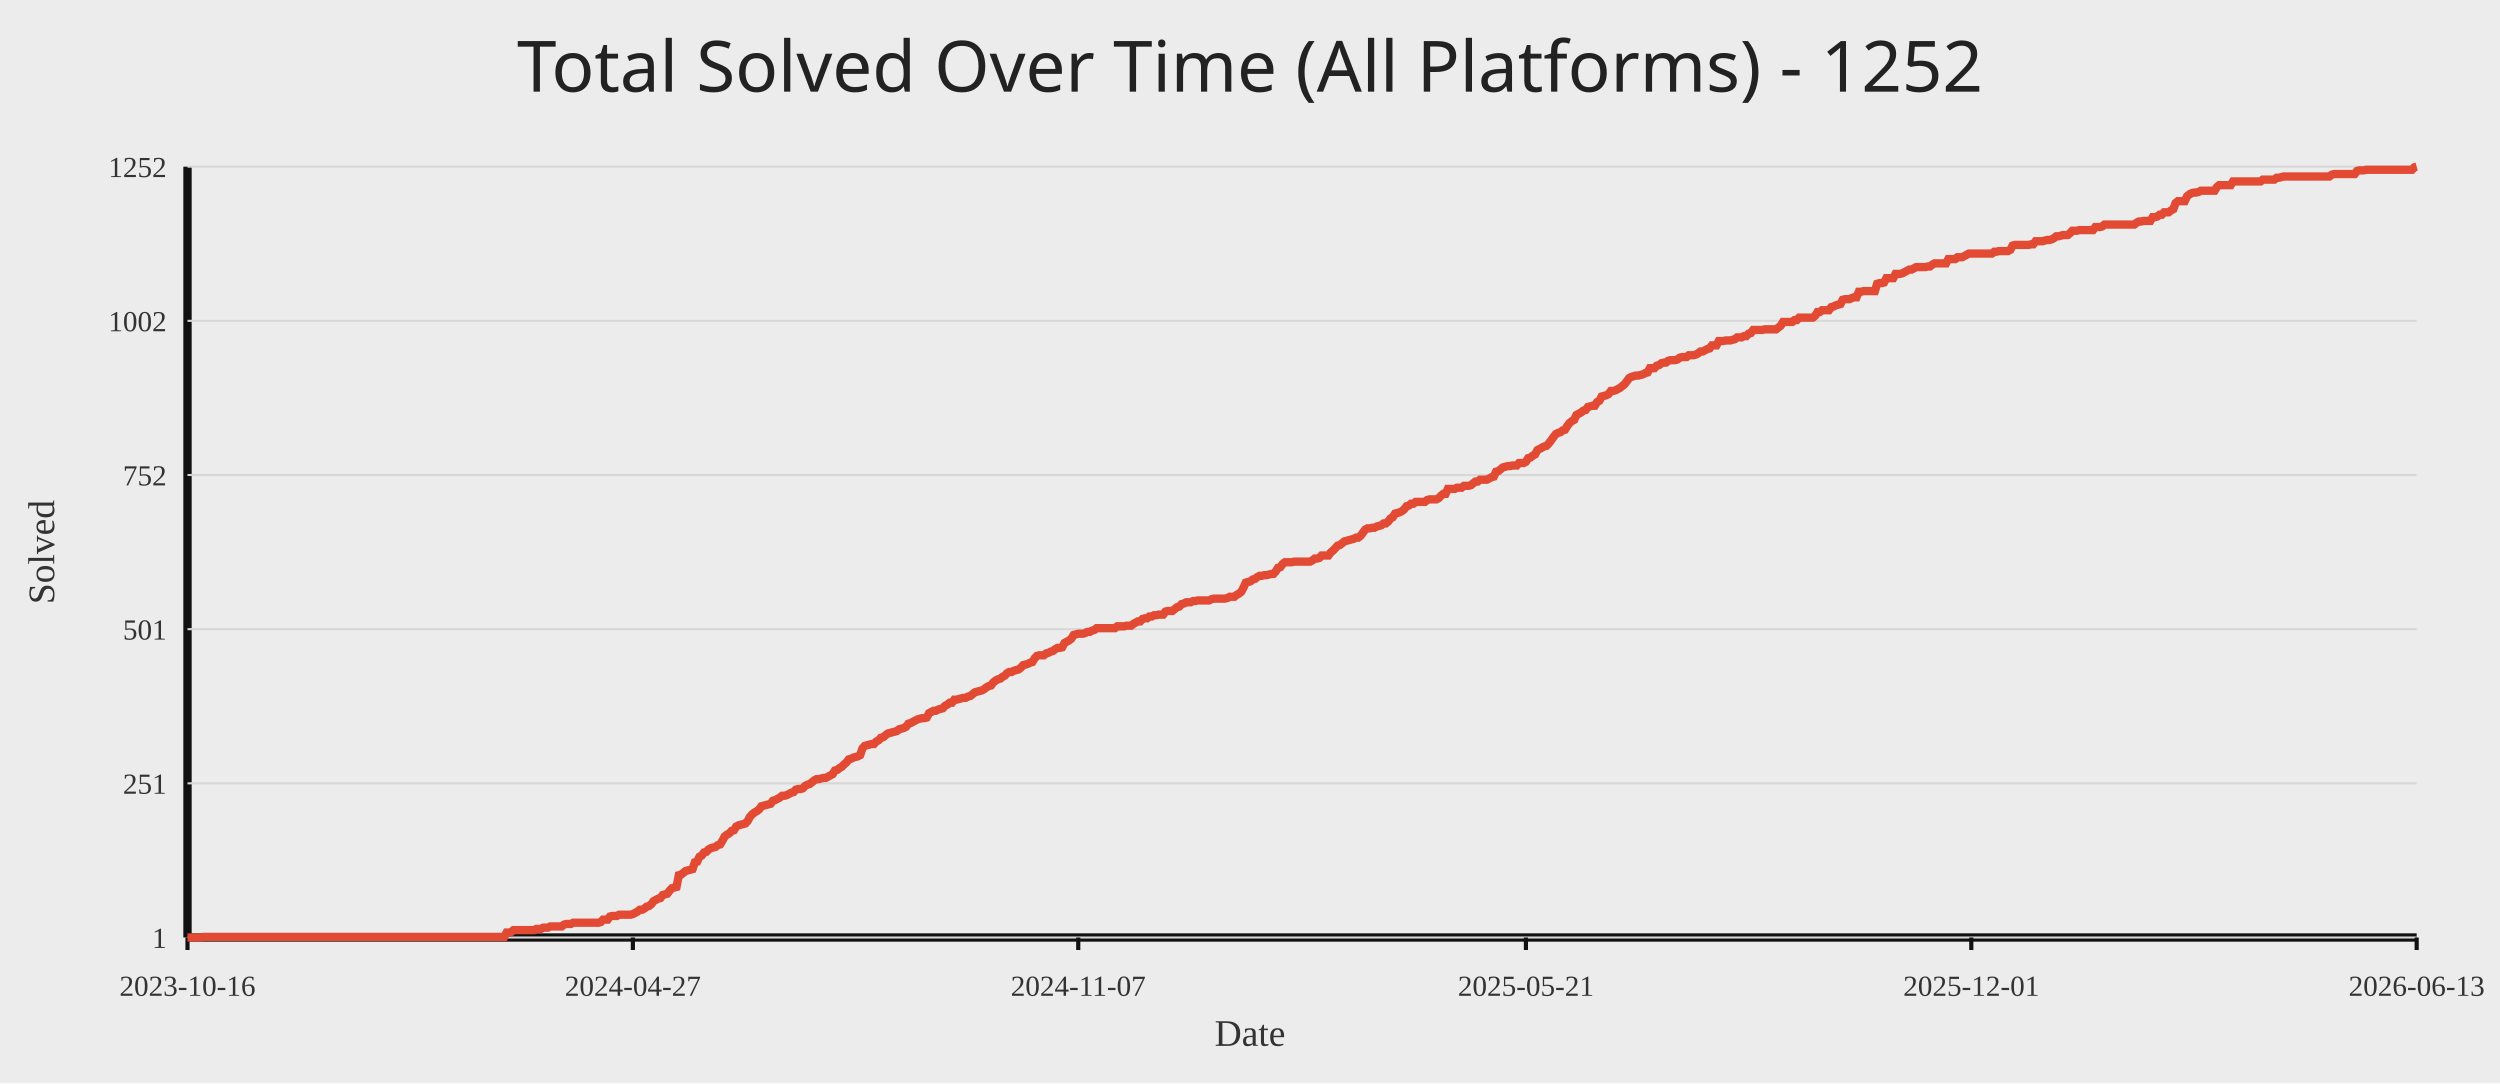
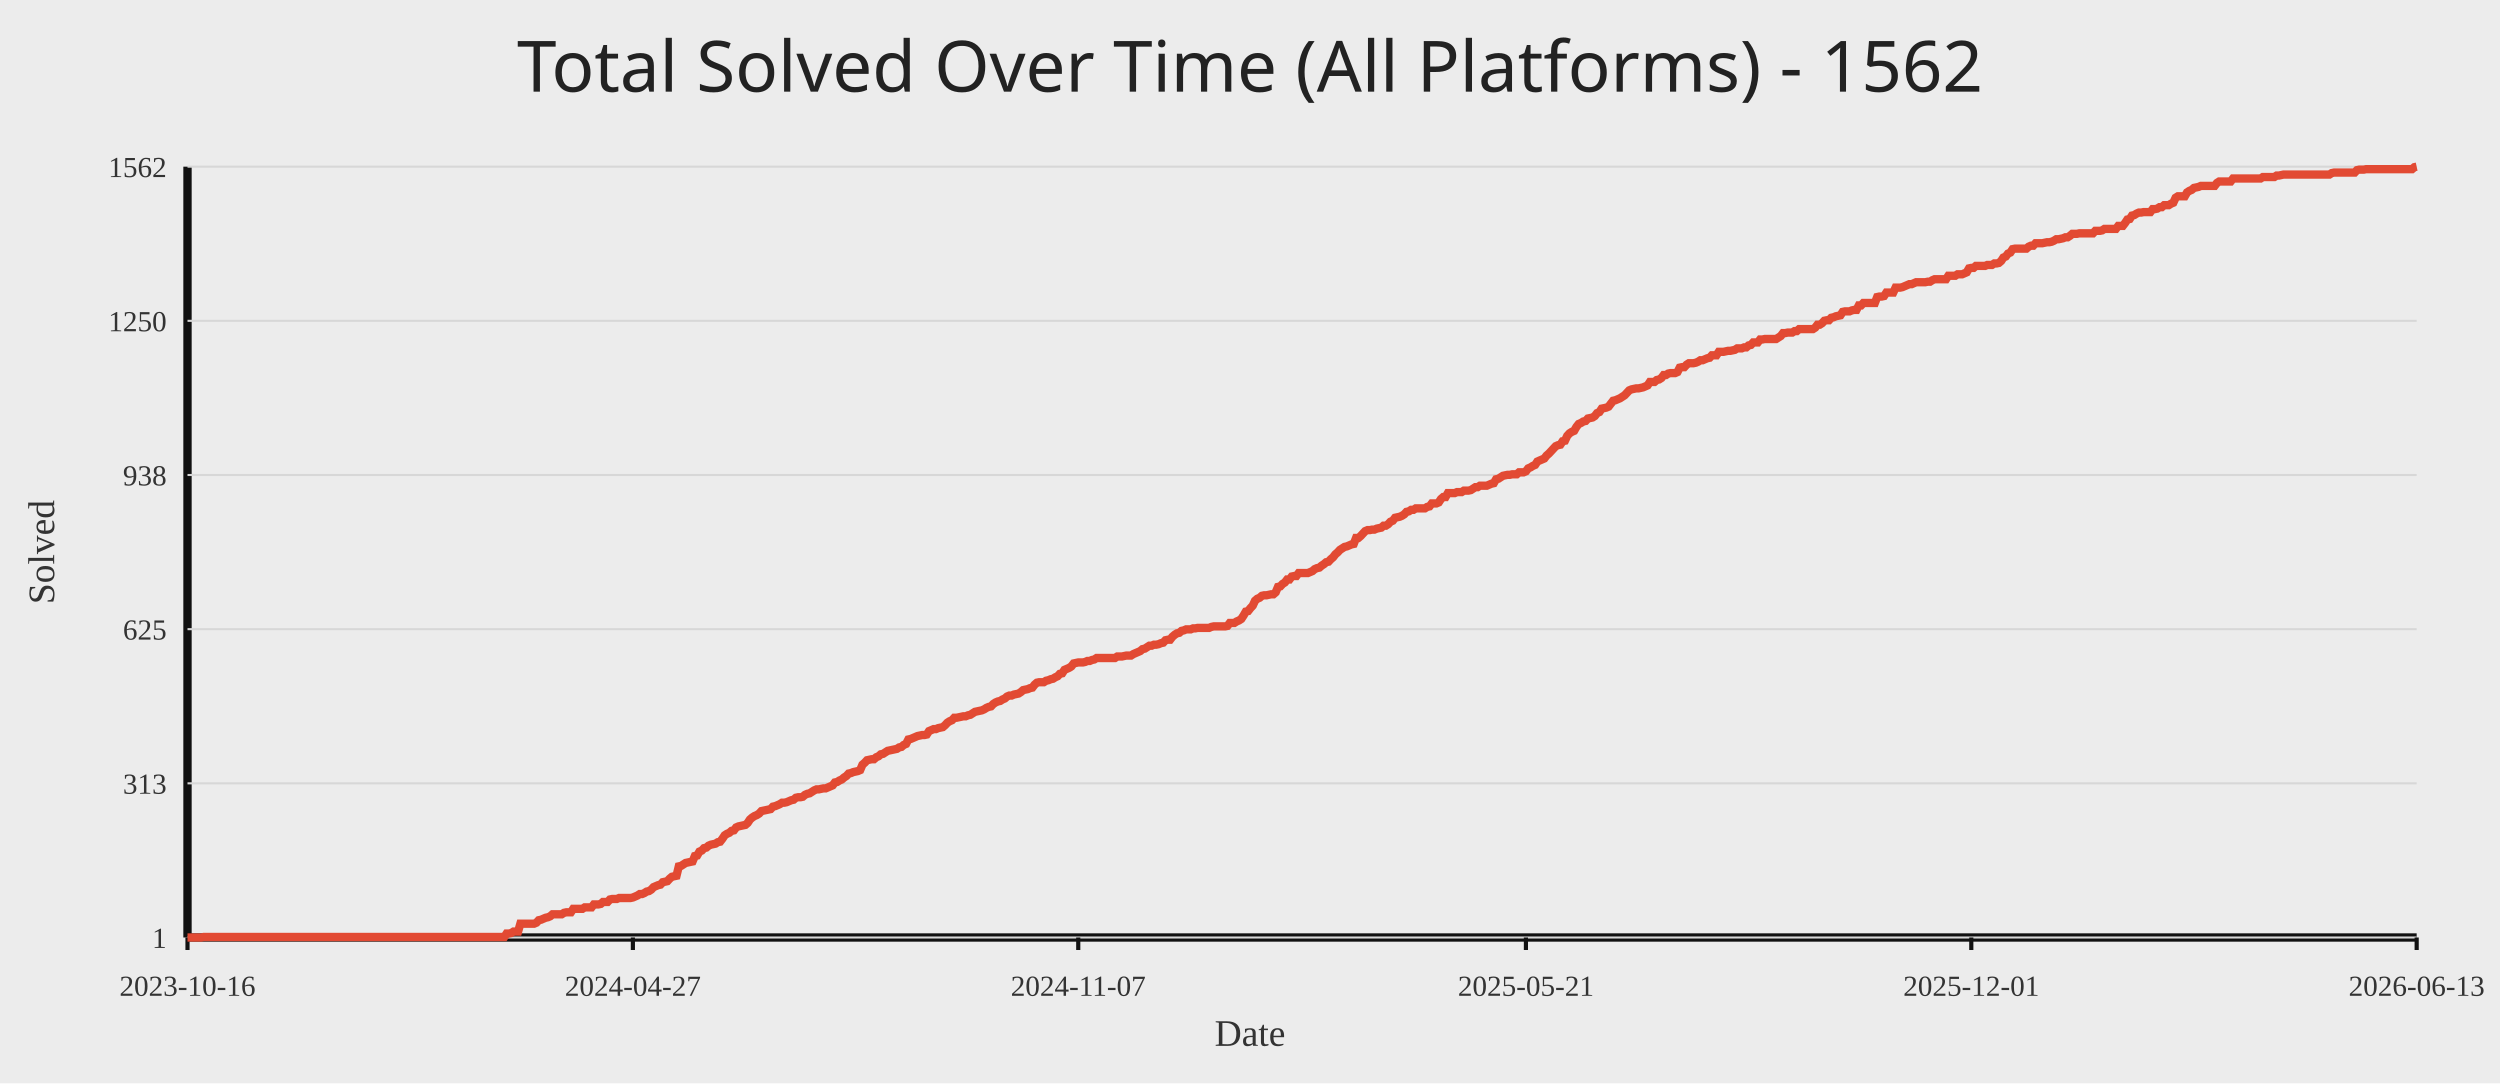
<svg xmlns="http://www.w3.org/2000/svg" width="1200" height="520">
  <rect width="100%" height="100%" fill="#ececec" />
-   <text x="50%" y="44" text-anchor="middle" fill="#222" font-size="34" font-family="Comic Sans MS, Segoe UI">Total Solved Over Time (All Platforms) - 1252</text>
+   <text x="50%" y="44" text-anchor="middle" fill="#222" font-size="34" font-family="Comic Sans MS, Segoe UI">Total Solved Over Time (All Platforms) - 1562</text>
  <line x1="90" y1="450" x2="1160" y2="450" stroke="#111" stroke-width="4" />
  <line x1="90" y1="80" x2="90" y2="450" stroke="#111" stroke-width="4" />
  <line x1="90" y1="450.00" x2="1160" y2="450.00" stroke="#d7d7d7" stroke-width="1" />
  <text x="80" y="455.00" text-anchor="end" fill="#333" font-size="14">1</text>
  <line x1="90" y1="376.00" x2="1160" y2="376.00" stroke="#d7d7d7" stroke-width="1" />
-   <text x="80" y="381.00" text-anchor="end" fill="#333" font-size="14">251</text>
+   <text x="80" y="381.00" text-anchor="end" fill="#333" font-size="14">313</text>
  <line x1="90" y1="302.00" x2="1160" y2="302.00" stroke="#d7d7d7" stroke-width="1" />
-   <text x="80" y="307.00" text-anchor="end" fill="#333" font-size="14">501</text>
+   <text x="80" y="307.00" text-anchor="end" fill="#333" font-size="14">625</text>
  <line x1="90" y1="228.00" x2="1160" y2="228.00" stroke="#d7d7d7" stroke-width="1" />
-   <text x="80" y="233.00" text-anchor="end" fill="#333" font-size="14">752</text>
+   <text x="80" y="233.00" text-anchor="end" fill="#333" font-size="14">938</text>
  <line x1="90" y1="154.00" x2="1160" y2="154.00" stroke="#d7d7d7" stroke-width="1" />
-   <text x="80" y="159.00" text-anchor="end" fill="#333" font-size="14">1002</text>
+   <text x="80" y="159.00" text-anchor="end" fill="#333" font-size="14">1250</text>
  <line x1="90" y1="80.00" x2="1160" y2="80.00" stroke="#d7d7d7" stroke-width="1" />
-   <text x="80" y="85.00" text-anchor="end" fill="#333" font-size="14">1252</text>
+   <text x="80" y="85.00" text-anchor="end" fill="#333" font-size="14">1562</text>
  <line x1="90.00" y1="450" x2="90.00" y2="456" stroke="#111" stroke-width="2" />
  <text x="90.00" y="478" text-anchor="middle" fill="#333" font-size="14">2023-10-16</text>
  <line x1="303.78" y1="450" x2="303.78" y2="456" stroke="#111" stroke-width="2" />
  <text x="303.78" y="478" text-anchor="middle" fill="#333" font-size="14">2024-04-27</text>
  <line x1="517.56" y1="450" x2="517.56" y2="456" stroke="#111" stroke-width="2" />
  <text x="517.56" y="478" text-anchor="middle" fill="#333" font-size="14">2024-11-07</text>
  <line x1="732.44" y1="450" x2="732.44" y2="456" stroke="#111" stroke-width="2" />
  <text x="732.44" y="478" text-anchor="middle" fill="#333" font-size="14">2025-05-21</text>
  <line x1="946.22" y1="450" x2="946.22" y2="456" stroke="#111" stroke-width="2" />
  <text x="946.22" y="478" text-anchor="middle" fill="#333" font-size="14">2025-12-01</text>
  <line x1="1160.00" y1="450" x2="1160.00" y2="456" stroke="#111" stroke-width="2" />
  <text x="1160.00" y="478" text-anchor="middle" fill="#333" font-size="14">2026-06-13</text>
-   <polyline fill="none" stroke="#e24a33" stroke-width="4" points="90.00,450.00 91.10,450.00 92.20,450.00 93.31,450.00 94.41,450.00 95.51,450.00 96.61,450.00 97.71,449.70 98.82,449.70 99.92,449.70 101.02,449.70 102.12,449.70 103.22,449.70 104.33,449.70 105.43,449.70 106.53,449.70 107.63,449.70 108.73,449.70 109.84,449.70 110.94,449.70 112.04,449.70 113.14,449.70 114.24,449.70 115.35,449.70 116.45,449.70 117.55,449.70 118.65,449.70 119.75,449.70 120.85,449.70 121.96,449.70 123.06,449.70 124.16,449.70 125.26,449.70 126.36,449.70 127.47,449.70 128.57,449.70 129.67,449.70 130.77,449.70 131.87,449.70 132.98,449.70 134.08,449.70 135.18,449.70 136.28,449.70 137.38,449.70 138.49,449.70 139.59,449.70 140.69,449.70 141.79,449.70 142.89,449.70 144.00,449.70 145.10,449.70 146.20,449.70 147.30,449.70 148.40,449.70 149.51,449.70 150.61,449.70 151.71,449.70 152.81,449.70 153.91,449.70 155.02,449.70 156.12,449.70 157.22,449.70 158.32,449.70 159.42,449.70 160.53,449.70 161.63,449.70 162.73,449.70 163.83,449.70 164.93,449.70 166.04,449.70 167.14,449.70 168.24,449.70 169.34,449.70 170.44,449.70 171.54,449.70 172.65,449.70 173.75,449.70 174.85,449.70 175.95,449.70 177.05,449.70 178.16,449.70 179.26,449.70 180.36,449.70 181.46,449.70 182.56,449.70 183.67,449.70 184.77,449.70 185.87,449.70 186.97,449.70 188.07,449.70 189.18,449.70 190.28,449.70 191.38,449.70 192.48,449.70 193.58,449.70 194.69,449.70 195.79,449.70 196.89,449.70 197.99,449.70 199.09,449.70 200.20,449.70 201.30,449.70 202.40,449.70 203.50,449.70 204.60,449.70 205.71,449.70 206.81,449.70 207.91,449.70 209.01,449.70 210.11,449.70 211.22,449.70 212.32,449.70 213.42,449.70 214.52,449.70 215.62,449.70 216.73,449.70 217.83,449.70 218.93,449.70 220.03,449.70 221.13,449.70 222.23,449.70 223.34,449.70 224.44,449.70 225.54,449.70 226.64,449.70 227.74,449.70 228.85,449.70 229.95,449.70 231.05,449.70 232.15,449.70 233.25,449.70 234.36,449.70 235.46,449.70 236.56,449.70 237.66,449.70 238.76,449.70 239.87,449.70 240.97,449.70 242.07,449.70 243.17,447.63 244.27,447.63 245.38,447.34 246.48,446.45 247.58,446.45 248.68,446.45 249.78,446.45 250.89,446.45 251.99,446.45 253.09,446.45 254.19,446.45 255.29,446.45 256.40,446.45 257.50,445.86 258.60,445.86 259.70,445.86 260.80,445.27 261.91,445.27 263.01,445.27 264.11,444.68 265.21,444.68 266.31,444.68 267.42,444.68 268.52,444.68 269.62,444.68 270.72,443.79 271.82,443.49 272.92,443.49 274.03,443.49 275.13,442.90 276.23,442.90 277.33,442.90 278.43,442.90 279.54,442.90 280.64,442.90 281.74,442.90 282.84,442.90 283.94,442.90 285.05,442.90 286.15,442.90 287.25,442.90 288.35,442.61 289.45,441.42 290.56,441.42 291.66,441.42 292.76,439.94 293.86,439.65 294.96,439.65 296.07,439.65 297.17,439.06 298.27,439.06 299.37,439.06 300.47,439.06 301.58,439.06 302.68,439.06 303.78,438.76 304.88,438.17 305.98,437.58 307.09,436.69 308.19,436.69 309.29,436.10 310.39,435.21 311.49,434.92 312.60,434.03 313.70,432.55 314.80,431.96 315.90,431.37 317.00,431.07 318.11,429.59 319.21,429.30 320.31,429.00 321.41,427.52 322.51,426.34 323.61,426.04 324.72,425.75 325.82,420.13 326.92,419.83 328.02,418.94 329.12,418.06 330.23,417.76 331.33,417.47 332.43,417.17 333.53,413.92 334.63,413.62 335.74,411.25 336.84,410.66 337.94,409.18 339.04,408.89 340.14,407.71 341.25,407.11 342.35,406.82 343.45,406.52 344.55,405.64 345.65,405.34 346.76,403.57 347.86,401.49 348.96,400.61 350.06,400.02 351.16,398.83 352.27,398.54 353.37,396.76 354.47,396.17 355.57,395.88 356.67,395.58 357.78,395.28 358.88,394.10 359.98,392.03 361.08,390.85 362.18,389.96 363.29,389.37 364.39,388.48 365.49,387.00 366.59,386.71 367.69,386.41 368.80,386.12 369.90,385.82 371.00,384.34 372.10,384.04 373.20,383.45 374.30,382.86 375.41,381.97 376.51,381.97 377.61,381.68 378.71,381.09 379.81,380.50 380.92,380.20 382.02,379.02 383.12,378.72 384.22,378.72 385.32,378.43 386.43,377.24 387.53,376.65 388.63,376.35 389.73,375.47 390.83,374.58 391.94,373.99 393.04,373.99 394.14,373.69 395.24,373.40 396.34,373.40 397.45,372.81 398.55,372.21 399.65,371.62 400.75,369.85 401.85,369.55 402.96,368.67 404.06,368.07 405.16,366.89 406.26,366.00 407.36,364.52 408.47,364.23 409.57,363.64 410.67,363.34 411.77,363.05 412.87,362.45 413.98,359.20 415.08,358.02 416.18,357.72 417.28,357.43 418.38,357.13 419.49,357.13 420.59,355.95 421.69,355.36 422.79,354.17 423.89,353.88 424.99,352.99 426.10,352.10 427.20,351.81 428.30,351.51 429.40,351.22 430.50,350.92 431.61,350.03 432.71,349.74 433.81,349.44 434.91,348.85 436.01,347.37 437.12,347.07 438.22,346.48 439.32,345.89 440.42,345.30 441.52,345.00 442.63,344.71 443.73,344.71 444.83,344.41 445.93,342.34 447.03,341.75 448.14,341.16 449.24,341.16 450.34,340.57 451.44,340.27 452.54,339.98 453.65,338.79 454.75,338.20 455.85,337.31 456.95,337.31 458.05,335.84 459.16,335.84 460.26,335.54 461.36,335.24 462.46,334.95 463.56,334.95 464.67,334.36 465.77,334.06 466.87,333.17 467.97,332.29 469.07,331.99 470.18,331.69 471.28,331.40 472.38,330.81 473.48,329.92 474.58,329.33 475.68,329.03 476.79,327.55 477.89,326.67 478.99,326.08 480.09,325.78 481.19,324.89 482.30,324.30 483.40,323.12 484.50,322.53 485.60,322.53 486.70,321.93 487.81,321.64 488.91,321.34 490.01,320.46 491.11,319.27 492.21,318.98 493.32,318.68 494.42,318.09 495.52,317.79 496.62,316.02 497.72,314.84 498.83,314.54 499.93,314.54 501.03,314.54 502.13,313.65 503.23,313.36 504.34,312.77 505.44,312.47 506.54,311.58 507.64,310.99 508.74,310.99 509.85,310.70 510.95,308.63 512.05,308.03 513.15,307.44 514.25,306.55 515.36,304.78 516.46,304.48 517.56,304.19 518.66,304.19 519.76,304.19 520.87,303.89 521.97,303.30 523.07,303.30 524.17,302.71 525.27,302.41 526.37,301.53 527.48,301.53 528.58,301.53 529.68,301.53 530.78,301.53 531.88,301.53 532.99,301.53 534.09,301.53 535.19,301.53 536.29,300.64 537.39,300.64 538.50,300.64 539.60,300.64 540.70,300.34 541.80,300.34 542.90,300.34 544.01,299.46 545.11,298.86 546.21,298.27 547.31,298.27 548.41,297.09 549.52,296.79 550.62,296.79 551.72,295.91 552.82,295.91 553.92,295.32 555.03,295.32 556.13,295.02 557.23,295.02 558.33,295.02 559.43,293.54 560.54,293.25 561.64,293.25 562.74,293.25 563.84,292.36 564.94,291.47 566.05,291.18 567.15,289.99 568.25,289.70 569.35,289.10 570.45,289.10 571.56,289.10 572.66,288.51 573.76,288.51 574.86,288.22 575.96,288.22 577.06,288.22 578.17,288.22 579.27,288.22 580.37,288.22 581.47,287.63 582.57,287.33 583.68,287.33 584.78,287.33 585.88,287.33 586.98,287.33 588.08,287.33 589.19,287.03 590.29,286.44 591.39,286.44 592.49,286.44 593.59,285.56 594.70,284.96 595.80,284.08 596.90,282.01 598.00,279.64 599.10,279.34 600.21,279.05 601.31,278.16 602.41,277.87 603.51,276.98 604.61,276.39 605.72,276.39 606.82,276.09 607.92,276.09 609.02,275.80 610.12,275.50 611.23,275.50 612.33,274.32 613.43,272.54 614.53,272.25 615.63,270.77 616.74,269.88 617.84,269.88 618.94,269.88 620.04,269.88 621.14,269.58 622.25,269.58 623.35,269.58 624.45,269.58 625.55,269.58 626.65,269.58 627.75,269.58 628.86,269.58 629.96,268.99 631.06,268.11 632.16,268.11 633.26,267.81 634.37,266.63 635.47,266.63 636.57,266.63 637.67,266.63 638.77,265.15 639.88,264.26 640.98,263.08 642.08,261.89 643.18,261.60 644.28,260.71 645.39,259.82 646.49,259.53 647.59,259.23 648.69,258.94 649.79,258.64 650.90,258.05 652.00,258.05 653.10,257.16 654.20,255.68 655.30,254.20 656.41,253.61 657.51,253.61 658.61,253.32 659.71,253.32 660.81,252.73 661.92,252.43 663.02,252.13 664.12,251.25 665.22,251.25 666.32,250.36 667.43,248.88 668.53,248.29 669.63,246.51 670.73,246.22 671.83,245.92 672.94,245.33 674.04,244.44 675.14,242.97 676.24,242.67 677.34,241.78 678.44,241.78 679.55,240.90 680.65,240.90 681.75,240.90 682.85,240.90 683.95,240.90 685.06,240.01 686.16,239.71 687.26,239.71 688.36,239.71 689.46,239.71 690.57,239.12 691.67,237.94 692.77,237.05 693.87,237.05 694.97,234.68 696.08,234.68 697.18,234.68 698.28,234.68 699.38,234.09 700.48,234.09 701.59,234.09 702.69,233.21 703.79,233.21 704.89,233.21 705.99,232.91 707.10,232.02 708.20,231.14 709.30,231.14 710.40,230.25 711.50,230.25 712.61,230.25 713.71,230.25 714.81,229.66 715.91,229.06 717.01,228.77 718.12,226.40 719.22,226.11 720.32,225.22 721.42,224.33 722.52,224.04 723.63,223.74 724.73,223.74 725.83,223.45 726.93,223.45 728.03,223.45 729.13,222.26 730.24,222.26 731.34,222.26 732.44,221.67 733.54,219.90 734.64,219.60 735.75,218.71 736.85,218.12 737.95,216.05 739.05,215.46 740.15,214.87 741.26,214.28 742.36,213.98 743.46,212.80 744.56,211.32 745.66,209.84 746.77,208.36 747.87,207.77 748.97,207.47 750.07,206.59 751.17,206.29 752.28,204.52 753.38,203.04 754.48,202.15 755.58,201.56 756.68,199.19 757.79,198.60 758.89,198.01 759.99,197.12 761.09,196.83 762.19,195.35 763.30,195.05 764.40,194.76 765.50,194.76 766.60,192.98 767.70,192.39 768.81,190.32 769.91,190.02 771.01,189.73 772.11,189.14 773.21,187.66 774.32,187.66 775.42,187.36 776.52,186.77 777.62,186.18 778.72,185.29 779.82,184.40 780.93,182.93 782.03,181.45 783.13,180.86 784.23,180.56 785.33,180.26 786.44,180.26 787.54,179.97 788.64,179.67 789.74,179.08 790.84,178.78 791.95,176.71 793.05,176.71 794.15,176.71 795.25,175.53 796.35,175.24 797.46,174.35 798.56,174.05 799.66,174.05 800.76,173.17 801.86,172.87 802.97,172.87 804.07,172.87 805.17,172.57 806.27,171.69 807.37,171.39 808.48,171.39 809.58,171.39 810.68,170.50 811.78,170.50 812.88,170.50 813.99,170.21 815.09,169.62 816.19,168.73 817.29,168.73 818.39,168.14 819.50,167.55 820.60,167.25 821.70,165.77 822.80,165.77 823.90,165.77 825.01,163.70 826.11,163.70 827.21,163.70 828.31,163.41 829.41,163.41 830.51,163.41 831.62,163.11 832.72,162.81 833.82,161.93 834.92,161.93 836.02,161.93 837.13,161.33 838.23,161.33 839.33,160.15 840.43,159.86 841.53,158.38 842.64,158.38 843.74,158.38 844.84,158.38 845.94,158.38 847.04,158.08 848.15,158.08 849.25,158.08 850.35,158.08 851.45,158.08 852.55,158.08 853.66,157.19 854.76,156.31 855.86,154.53 856.96,154.53 858.06,154.53 859.17,154.53 860.27,154.53 861.37,153.65 862.47,153.65 863.57,152.46 864.68,152.46 865.78,152.46 866.88,152.46 867.98,152.46 869.08,152.46 870.19,152.46 871.29,151.57 872.39,149.80 873.49,149.80 874.59,148.91 875.70,148.91 876.80,148.91 877.90,148.91 879.00,147.43 880.10,147.14 881.20,146.55 882.31,146.25 883.41,145.96 884.51,143.88 885.61,143.59 886.71,143.59 887.82,143.59 888.92,143.00 890.02,142.70 891.12,142.70 892.22,140.04 893.33,140.04 894.43,139.74 895.53,139.74 896.63,139.74 897.73,139.74 898.84,139.74 899.94,139.74 901.04,136.20 902.14,135.90 903.24,135.90 904.35,135.60 905.45,133.53 906.55,133.53 907.65,133.53 908.75,133.53 909.86,131.46 910.96,131.46 912.06,131.46 913.16,131.17 914.26,130.58 915.37,129.98 916.47,129.39 917.57,129.39 918.67,128.80 919.77,128.21 920.88,128.21 921.98,128.21 923.08,128.21 924.18,128.21 925.28,127.91 926.39,127.91 927.49,127.03 928.59,126.43 929.69,126.43 930.79,126.43 931.89,126.43 933.00,126.43 934.10,126.43 935.20,124.36 936.30,124.36 937.40,124.36 938.51,124.36 939.61,123.48 940.71,123.48 941.81,123.48 942.91,122.89 944.02,122.29 945.12,121.70 946.22,121.70 947.32,121.70 948.42,121.70 949.53,121.70 950.63,121.70 951.73,121.70 952.83,121.70 953.93,121.70 955.04,121.70 956.14,121.70 957.24,120.82 958.34,120.82 959.44,120.52 960.55,120.52 961.65,120.52 962.75,120.52 963.85,120.52 964.95,119.93 966.06,117.86 967.16,117.56 968.26,117.56 969.36,117.56 970.46,117.56 971.57,117.56 972.67,117.56 973.77,117.56 974.87,117.27 975.97,117.27 977.08,115.79 978.18,115.79 979.28,115.79 980.38,115.79 981.48,115.49 982.58,115.20 983.69,115.20 984.79,114.90 985.89,114.31 986.99,113.42 988.09,113.42 989.20,113.13 990.30,112.83 991.40,112.83 992.50,112.83 993.60,111.94 994.71,110.76 995.81,110.76 996.91,110.76 998.01,110.46 999.11,110.46 1000.22,110.46 1001.32,110.46 1002.42,110.46 1003.52,110.46 1004.62,110.46 1005.73,108.98 1006.83,108.98 1007.93,108.98 1009.03,108.69 1010.13,107.80 1011.24,107.80 1012.34,107.80 1013.44,107.80 1014.54,107.80 1015.64,107.80 1016.75,107.80 1017.85,107.80 1018.95,107.80 1020.05,107.80 1021.15,107.80 1022.26,107.80 1023.36,107.80 1024.46,107.80 1025.56,106.91 1026.66,106.32 1027.77,106.32 1028.87,106.03 1029.97,106.03 1031.07,106.03 1032.17,106.03 1033.27,104.25 1034.38,104.25 1035.48,103.96 1036.58,103.07 1037.68,103.07 1038.78,101.89 1039.89,101.89 1040.99,101.89 1042.09,101.00 1043.19,100.41 1044.29,97.45 1045.40,96.56 1046.50,96.56 1047.60,96.56 1048.70,96.56 1049.80,94.20 1050.91,93.31 1052.01,92.72 1053.11,92.42 1054.21,92.42 1055.31,92.13 1056.42,91.53 1057.52,91.53 1058.62,91.53 1059.72,91.53 1060.82,91.53 1061.93,91.53 1063.03,91.53 1064.13,89.76 1065.23,88.87 1066.33,88.87 1067.44,88.87 1068.54,88.87 1069.64,88.87 1070.74,88.87 1071.84,87.10 1072.95,87.10 1074.05,87.10 1075.15,87.10 1076.25,87.10 1077.35,87.10 1078.46,87.10 1079.56,87.10 1080.66,87.10 1081.76,87.10 1082.86,87.10 1083.96,87.10 1085.07,87.10 1086.17,86.21 1087.27,86.21 1088.37,86.21 1089.47,86.21 1090.58,86.21 1091.68,86.21 1092.78,85.32 1093.88,85.32 1094.98,85.03 1096.09,84.73 1097.19,84.73 1098.29,84.73 1099.39,84.73 1100.49,84.73 1101.60,84.73 1102.70,84.73 1103.80,84.73 1104.90,84.73 1106.00,84.73 1107.11,84.73 1108.21,84.73 1109.31,84.73 1110.41,84.73 1111.51,84.73 1112.62,84.73 1113.72,84.73 1114.82,84.73 1115.92,84.73 1117.02,84.73 1118.13,84.73 1119.23,83.84 1120.33,83.55 1121.43,83.55 1122.53,83.55 1123.64,83.55 1124.74,83.55 1125.84,83.55 1126.94,83.55 1128.04,83.55 1129.15,83.55 1130.25,83.55 1131.35,82.07 1132.45,81.77 1133.55,81.77 1134.65,81.77 1135.76,81.48 1136.86,81.48 1137.96,81.48 1139.06,81.48 1140.16,81.48 1141.27,81.48 1142.37,81.48 1143.47,81.48 1144.57,81.48 1145.67,81.48 1146.78,81.48 1147.88,81.48 1148.98,81.48 1150.08,81.48 1151.18,81.48 1152.29,81.48 1153.39,81.48 1154.49,81.48 1155.59,81.48 1156.69,81.48 1157.80,81.48 1158.90,80.30 1160.00,80.00" />
+   <polyline fill="none" stroke="#e24a33" stroke-width="4" points="90.00,450.00 91.10,450.00 92.20,450.00 93.31,450.00 94.41,450.00 95.51,450.00 96.61,450.00 97.71,449.76 98.82,449.76 99.92,449.76 101.02,449.76 102.12,449.76 103.22,449.76 104.33,449.76 105.43,449.76 106.53,449.76 107.63,449.76 108.73,449.76 109.84,449.76 110.94,449.76 112.04,449.76 113.14,449.76 114.24,449.76 115.35,449.76 116.45,449.76 117.55,449.76 118.65,449.76 119.75,449.76 120.85,449.76 121.96,449.76 123.06,449.76 124.16,449.76 125.26,449.76 126.36,449.76 127.47,449.76 128.57,449.76 129.67,449.76 130.77,449.76 131.87,449.76 132.98,449.76 134.08,449.76 135.18,449.76 136.28,449.76 137.38,449.76 138.49,449.76 139.59,449.76 140.69,449.76 141.79,449.76 142.89,449.76 144.00,449.76 145.10,449.76 146.20,449.76 147.30,449.76 148.40,449.76 149.51,449.76 150.61,449.76 151.71,449.76 152.81,449.76 153.91,449.76 155.02,449.76 156.12,449.76 157.22,449.76 158.32,449.76 159.42,449.76 160.53,449.76 161.63,449.76 162.73,449.76 163.83,449.76 164.93,449.76 166.04,449.76 167.14,449.76 168.24,449.76 169.34,449.76 170.44,449.76 171.54,449.76 172.65,449.76 173.75,449.76 174.85,449.76 175.95,449.76 177.05,449.76 178.16,449.76 179.26,449.76 180.36,449.76 181.46,449.76 182.56,449.76 183.67,449.76 184.77,449.76 185.87,449.76 186.97,449.76 188.07,449.76 189.18,449.76 190.28,449.76 191.38,449.76 192.48,449.76 193.58,449.76 194.69,449.76 195.79,449.76 196.89,449.76 197.99,449.76 199.09,449.76 200.20,449.76 201.30,449.76 202.40,449.76 203.50,449.76 204.60,449.76 205.71,449.76 206.81,449.76 207.91,449.76 209.01,449.76 210.11,449.76 211.22,449.76 212.32,449.76 213.42,449.76 214.52,449.76 215.62,449.76 216.73,449.76 217.83,449.76 218.93,449.76 220.03,449.76 221.13,449.76 222.23,449.76 223.34,449.76 224.44,449.76 225.54,449.76 226.64,449.76 227.74,449.76 228.85,449.76 229.95,449.76 231.05,449.76 232.15,449.76 233.25,449.76 234.36,449.76 235.46,449.76 236.56,449.76 237.66,449.76 238.76,449.76 239.87,449.76 240.97,449.76 242.07,449.76 243.17,448.10 244.27,448.10 245.38,447.87 246.48,447.16 247.58,447.16 248.68,447.16 249.78,443.36 250.89,443.36 251.99,443.36 253.09,443.36 254.19,443.36 255.29,443.36 256.40,443.36 257.50,442.89 258.60,441.70 259.70,441.47 260.80,440.99 261.91,440.52 263.01,440.28 264.11,439.81 265.21,438.86 266.31,438.86 267.42,438.86 268.52,438.86 269.62,438.86 270.72,438.15 271.82,437.91 272.92,437.91 274.03,437.91 275.13,436.25 276.23,436.25 277.33,436.25 278.43,436.25 279.54,436.25 280.64,435.54 281.74,435.54 282.84,435.54 283.94,435.54 285.05,434.12 286.15,434.12 287.25,434.12 288.35,433.88 289.45,432.93 290.56,432.93 291.66,432.93 292.76,431.75 293.86,431.51 294.96,431.51 296.07,431.51 297.17,431.04 298.27,431.04 299.37,431.04 300.47,431.04 301.58,431.04 302.68,431.04 303.78,430.80 304.88,430.33 305.98,429.85 307.09,429.14 308.19,429.14 309.29,428.67 310.39,427.96 311.49,427.72 312.60,427.01 313.70,425.82 314.80,425.35 315.90,424.88 317.00,424.64 318.11,423.45 319.21,423.22 320.31,422.98 321.41,421.79 322.51,420.85 323.61,420.61 324.72,420.37 325.82,415.87 326.92,415.63 328.02,414.92 329.12,414.21 330.23,413.97 331.33,413.73 332.43,413.50 333.53,410.89 334.63,410.65 335.74,408.76 336.84,408.28 337.94,407.10 339.04,406.86 340.14,405.91 341.25,405.44 342.35,405.20 343.45,404.96 344.55,404.25 345.65,404.02 346.76,402.59 347.86,400.94 348.96,400.22 350.06,399.75 351.16,398.80 352.27,398.57 353.37,397.14 354.47,396.67 355.57,396.43 356.67,396.19 357.78,395.96 358.88,395.01 359.98,393.35 361.08,392.40 362.18,391.69 363.29,391.22 364.39,390.51 365.49,389.32 366.59,389.08 367.69,388.85 368.80,388.61 369.90,388.37 371.00,387.19 372.10,386.95 373.20,386.48 374.30,386.00 375.41,385.29 376.51,385.29 377.61,385.05 378.71,384.58 379.81,384.11 380.92,383.87 382.02,382.92 383.12,382.68 384.22,382.68 385.32,382.45 386.43,381.50 387.53,381.02 388.63,380.79 389.73,380.08 390.83,379.37 391.94,378.89 393.04,378.89 394.14,378.65 395.24,378.42 396.34,378.42 397.45,377.94 398.55,377.47 399.65,377.00 400.75,375.57 401.85,375.34 402.96,374.63 404.06,374.15 405.16,373.20 406.26,372.49 407.36,371.31 408.47,371.07 409.57,370.60 410.67,370.36 411.77,370.12 412.87,369.65 413.98,367.04 415.08,366.09 416.18,364.91 417.28,364.67 418.38,364.43 419.49,364.43 420.59,363.48 421.69,363.01 422.79,362.06 423.89,361.83 424.99,361.11 426.10,360.40 427.20,360.17 428.30,359.93 429.40,359.69 430.50,359.46 431.61,358.74 432.71,358.51 433.81,357.56 434.91,357.09 436.01,354.95 437.12,354.71 438.22,354.24 439.32,353.77 440.42,353.29 441.52,353.06 442.63,352.82 443.73,352.82 444.83,352.58 445.93,350.92 447.03,350.45 448.14,349.97 449.24,349.97 450.34,349.50 451.44,349.26 452.54,349.03 453.65,348.08 454.75,346.89 455.85,346.18 456.95,345.71 458.05,344.52 459.16,344.52 460.26,344.29 461.36,344.05 462.46,343.81 463.56,343.81 464.67,343.34 465.77,343.10 466.87,342.39 467.97,341.68 469.07,341.44 470.18,341.20 471.28,340.97 472.38,340.49 473.48,339.78 474.58,339.31 475.68,339.07 476.79,337.89 477.89,337.17 478.99,336.70 480.09,336.46 481.19,335.75 482.30,335.28 483.40,334.33 484.50,333.86 485.60,333.86 486.70,333.38 487.81,333.15 488.91,332.91 490.01,332.20 491.11,331.25 492.21,331.01 493.32,330.78 494.42,330.30 495.52,330.06 496.62,328.64 497.72,327.69 498.83,327.46 499.93,327.46 501.03,327.46 502.13,326.75 503.23,326.51 504.34,326.03 505.44,325.80 506.54,325.09 507.64,324.61 508.74,323.43 509.85,323.19 510.95,321.53 512.05,321.06 513.15,320.58 514.25,319.87 515.36,318.45 516.46,318.21 517.56,317.98 518.66,317.98 519.76,317.98 520.87,317.74 521.97,317.26 523.07,317.26 524.17,316.79 525.27,316.55 526.37,315.84 527.48,315.84 528.58,315.84 529.68,315.84 530.78,315.84 531.88,315.84 532.99,315.84 534.09,315.84 535.19,315.84 536.29,315.13 537.39,315.13 538.50,315.13 539.60,314.89 540.70,314.66 541.80,314.66 542.90,314.66 544.01,313.95 545.11,313.47 546.21,313.00 547.31,312.52 548.41,311.58 549.52,311.34 550.62,310.63 551.72,309.92 552.82,309.92 553.92,309.44 555.03,309.44 556.13,309.21 557.23,308.73 558.33,308.49 559.43,307.31 560.54,307.07 561.64,307.07 562.74,305.65 563.84,304.70 564.94,303.99 566.05,303.75 567.15,302.81 568.25,302.57 569.35,302.09 570.45,302.09 571.56,302.09 572.66,301.62 573.76,301.62 574.86,301.38 575.96,301.38 577.06,301.38 578.17,301.38 579.27,301.38 580.37,301.38 581.47,300.91 582.57,300.67 583.68,300.67 584.78,300.67 585.88,300.67 586.98,300.67 588.08,300.67 589.19,300.44 590.29,299.01 591.39,299.01 592.49,299.01 593.59,298.30 594.70,297.83 595.80,297.12 596.90,295.46 598.00,293.56 599.10,293.32 600.21,291.90 601.31,290.72 602.41,288.35 603.51,287.40 604.61,286.93 605.72,285.98 606.82,285.74 607.92,285.74 609.02,285.50 610.12,285.27 611.23,285.27 612.33,284.32 613.43,281.71 614.53,281.47 615.63,280.29 616.74,279.58 617.84,278.16 618.94,278.16 620.04,276.73 621.14,276.50 622.25,276.50 623.35,275.07 624.45,275.07 625.55,275.07 626.65,275.07 627.75,275.07 628.86,274.60 629.96,274.13 631.06,273.18 632.16,272.70 633.26,272.47 634.37,271.52 635.47,270.81 636.57,269.86 637.67,269.62 638.77,268.44 639.88,267.49 640.98,266.07 642.08,265.12 643.18,263.93 644.28,263.22 645.39,262.51 646.49,262.27 647.59,261.80 648.69,261.33 649.79,261.09 650.90,258.24 652.00,258.24 653.10,257.30 654.20,256.11 655.30,254.93 656.41,254.45 657.51,254.45 658.61,254.22 659.71,254.22 660.81,253.74 661.92,253.50 663.02,253.27 664.12,252.32 665.22,252.32 666.32,251.61 667.43,250.42 668.53,249.95 669.63,248.53 670.73,248.29 671.83,248.05 672.94,247.58 674.04,246.87 675.14,245.68 676.24,245.45 677.34,244.73 678.44,244.73 679.55,244.02 680.65,244.02 681.75,244.02 682.85,244.02 683.95,244.02 685.06,243.31 686.16,243.07 687.26,241.65 688.36,241.65 689.46,241.65 690.57,241.18 691.67,239.52 692.77,238.57 693.87,238.57 694.97,236.68 696.08,236.68 697.18,236.68 698.28,236.68 699.38,236.20 700.48,236.20 701.59,236.20 702.69,235.49 703.79,235.49 704.89,235.49 705.99,235.25 707.10,234.54 708.20,233.83 709.30,233.83 710.40,233.12 711.50,233.12 712.61,233.12 713.71,233.12 714.81,232.65 715.91,232.17 717.01,231.93 718.12,230.04 719.22,229.80 720.32,229.09 721.42,228.38 722.52,228.14 723.63,227.91 724.73,227.91 725.83,227.67 726.93,227.67 728.03,227.67 729.13,226.72 730.24,226.72 731.34,226.72 732.44,226.25 733.54,224.82 734.64,224.35 735.75,223.64 736.85,223.16 737.95,221.51 739.05,221.03 740.15,220.56 741.26,220.08 742.36,218.66 743.46,217.71 744.56,216.53 745.66,215.34 746.77,214.16 747.87,213.68 748.97,213.45 750.07,211.79 751.17,211.55 752.28,209.18 753.38,207.99 754.48,207.28 755.58,206.81 756.68,204.91 757.79,203.49 758.89,203.02 759.99,202.31 761.09,202.07 762.19,200.88 763.30,200.65 764.40,200.41 765.50,199.70 766.60,198.28 767.70,197.80 768.81,196.14 769.91,195.91 771.01,195.67 772.11,195.20 773.21,193.77 774.32,192.35 775.42,192.11 776.52,191.64 777.62,191.17 778.72,190.45 779.82,189.74 780.93,188.56 782.03,187.37 783.13,186.90 784.23,186.66 785.33,186.43 786.44,186.43 787.54,186.19 788.64,185.95 789.74,185.48 790.84,185.00 791.95,183.34 793.05,183.34 794.15,183.34 795.25,182.40 796.35,182.16 797.46,181.45 798.56,180.03 799.66,180.03 800.76,179.31 801.86,179.08 802.97,179.08 804.07,179.08 805.17,178.60 806.27,176.47 807.37,176.23 808.48,176.23 809.58,175.05 810.68,174.34 811.78,174.34 812.88,174.34 813.99,174.10 815.09,173.63 816.19,172.91 817.29,172.91 818.39,172.44 819.50,171.97 820.60,171.73 821.70,170.54 822.80,170.54 823.90,170.54 825.01,168.89 826.11,168.89 827.21,168.89 828.31,168.65 829.41,168.41 830.51,168.41 831.62,168.17 832.72,167.94 833.82,167.23 834.92,167.23 836.02,167.23 837.13,166.75 838.23,166.75 839.33,165.80 840.43,165.57 841.53,164.38 842.64,164.38 843.74,164.38 844.84,162.96 845.94,162.96 847.04,162.72 848.15,162.72 849.25,162.72 850.35,162.72 851.45,162.72 852.55,162.72 853.66,162.01 854.76,161.30 855.86,159.88 856.96,159.88 858.06,159.64 859.17,159.64 860.27,159.64 861.37,158.93 862.47,158.93 863.57,157.98 864.68,157.98 865.78,157.98 866.88,157.98 867.98,157.98 869.08,157.98 870.19,157.98 871.29,157.27 872.39,155.85 873.49,155.85 874.59,155.14 875.70,153.95 876.80,153.72 877.90,153.72 879.00,152.53 880.10,152.29 881.20,151.82 882.31,151.58 883.41,151.35 884.51,149.69 885.61,149.45 886.71,149.45 887.82,149.45 888.92,148.98 890.02,148.74 891.12,148.74 892.22,146.60 893.33,146.60 894.43,145.42 895.53,145.42 896.63,145.42 897.73,145.42 898.84,145.42 899.94,145.42 901.04,142.58 902.14,142.34 903.24,142.34 904.35,142.10 905.45,140.44 906.55,140.44 907.65,140.44 908.75,140.44 909.86,138.07 910.96,138.07 912.06,138.07 913.16,137.83 914.26,137.36 915.37,136.89 916.47,136.41 917.57,136.41 918.67,135.94 919.77,135.46 920.88,135.46 921.98,135.46 923.08,135.46 924.18,135.46 925.28,135.23 926.39,135.23 927.49,134.52 928.59,134.04 929.69,134.04 930.79,134.04 931.89,134.04 933.00,134.04 934.10,134.04 935.20,132.38 936.30,132.38 937.40,132.38 938.51,132.38 939.61,131.67 940.71,131.67 941.81,131.67 942.91,131.20 944.02,130.72 945.12,128.83 946.22,128.59 947.32,128.59 948.42,127.64 949.53,127.64 950.63,127.64 951.73,127.64 952.83,127.64 953.93,127.17 955.04,127.17 956.14,127.17 957.24,126.46 958.34,126.46 959.44,126.22 960.55,125.27 961.65,123.61 962.75,123.14 963.85,121.72 964.95,121.24 966.06,119.58 967.16,119.35 968.26,119.35 969.36,119.35 970.46,119.35 971.57,119.35 972.67,119.35 973.77,118.40 974.87,117.92 975.97,117.92 977.08,116.74 978.18,116.74 979.28,116.74 980.38,116.74 981.48,116.50 982.58,116.27 983.69,116.27 984.79,116.03 985.89,115.55 986.99,114.84 988.09,114.84 989.20,114.61 990.30,114.37 991.40,113.89 992.50,113.89 993.60,113.18 994.71,112.24 995.81,112.24 996.91,112.24 998.01,112.00 999.11,112.00 1000.22,112.00 1001.32,112.00 1002.42,112.00 1003.52,112.00 1004.62,112.00 1005.73,110.81 1006.83,110.81 1007.93,110.81 1009.03,110.58 1010.13,109.87 1011.24,109.87 1012.34,109.87 1013.44,109.87 1014.54,109.87 1015.64,109.87 1016.75,108.44 1017.85,108.44 1018.95,108.44 1020.05,107.02 1021.15,105.36 1022.26,105.12 1023.36,103.47 1024.46,103.23 1025.56,102.52 1026.66,102.04 1027.77,102.04 1028.87,101.81 1029.97,101.81 1031.07,101.81 1032.17,101.81 1033.27,100.38 1034.38,100.38 1035.48,100.15 1036.58,99.44 1037.68,99.44 1038.78,98.49 1039.89,98.49 1040.99,98.49 1042.09,97.78 1043.19,97.30 1044.29,94.93 1045.40,94.22 1046.50,94.22 1047.60,94.22 1048.70,94.22 1049.80,92.33 1050.91,91.61 1052.01,91.14 1053.11,90.19 1054.21,89.96 1055.31,89.72 1056.42,89.24 1057.52,89.24 1058.62,89.24 1059.72,89.24 1060.82,89.24 1061.93,89.24 1063.03,89.24 1064.13,87.82 1065.23,87.11 1066.33,87.11 1067.44,87.11 1068.54,87.11 1069.64,87.11 1070.74,87.11 1071.84,85.69 1072.95,85.69 1074.05,85.69 1075.15,85.69 1076.25,85.69 1077.35,85.69 1078.46,85.69 1079.56,85.69 1080.66,85.69 1081.76,85.69 1082.86,85.69 1083.96,85.69 1085.07,85.69 1086.17,84.98 1087.27,84.98 1088.37,84.98 1089.47,84.98 1090.58,84.98 1091.68,84.98 1092.78,84.27 1093.88,84.27 1094.98,84.03 1096.09,83.79 1097.19,83.79 1098.29,83.79 1099.39,83.79 1100.49,83.79 1101.60,83.79 1102.70,83.79 1103.80,83.79 1104.90,83.79 1106.00,83.79 1107.11,83.79 1108.21,83.79 1109.31,83.79 1110.41,83.79 1111.51,83.79 1112.62,83.79 1113.72,83.79 1114.82,83.79 1115.92,83.79 1117.02,83.79 1118.13,83.79 1119.23,83.08 1120.33,82.84 1121.43,82.84 1122.53,82.84 1123.64,82.84 1124.74,82.84 1125.84,82.84 1126.94,82.84 1128.04,82.84 1129.15,82.84 1130.25,82.84 1131.35,81.66 1132.45,81.42 1133.55,81.42 1134.65,81.42 1135.76,81.19 1136.86,81.19 1137.96,81.19 1139.06,81.19 1140.16,81.19 1141.27,81.19 1142.37,81.19 1143.47,81.19 1144.57,81.19 1145.67,81.19 1146.78,81.19 1147.88,81.19 1148.98,81.19 1150.08,81.19 1151.18,81.19 1152.29,81.19 1153.39,81.19 1154.49,81.19 1155.59,81.19 1156.69,81.19 1157.80,81.19 1158.90,80.24 1160.00,80.00" />
  <text x="50%" y="502" text-anchor="middle" fill="#333" font-size="18">Date</text>
  <text x="26" y="265.00" transform="rotate(-90 26 265.00)" text-anchor="middle" fill="#333" font-size="18">Solved</text>
</svg>
